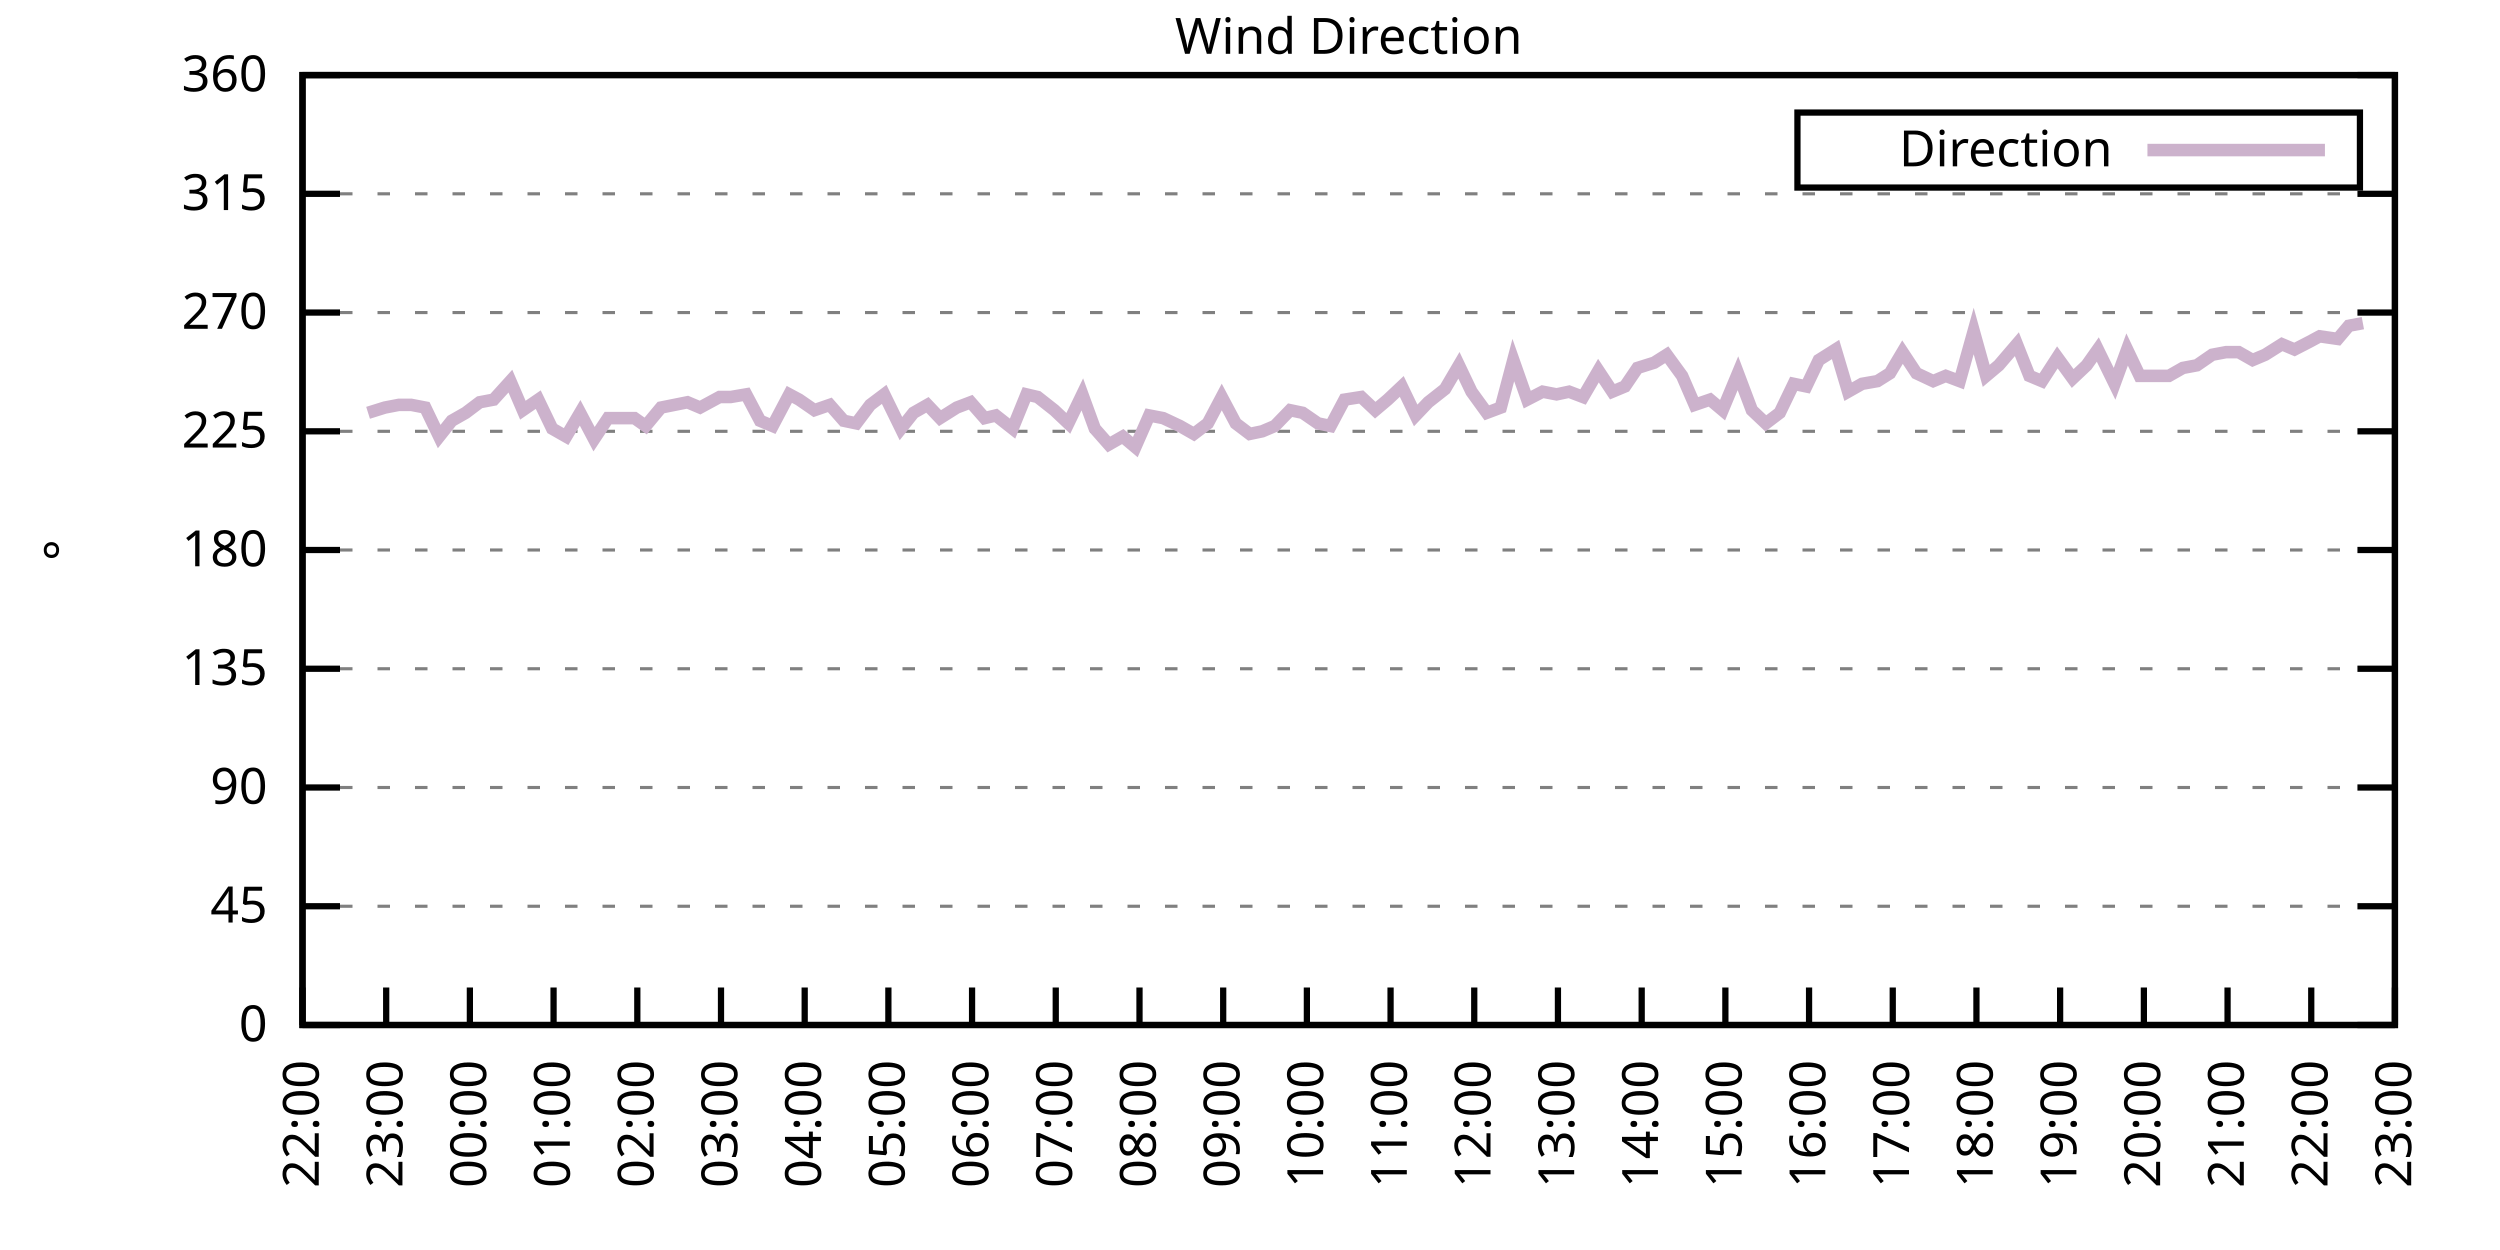
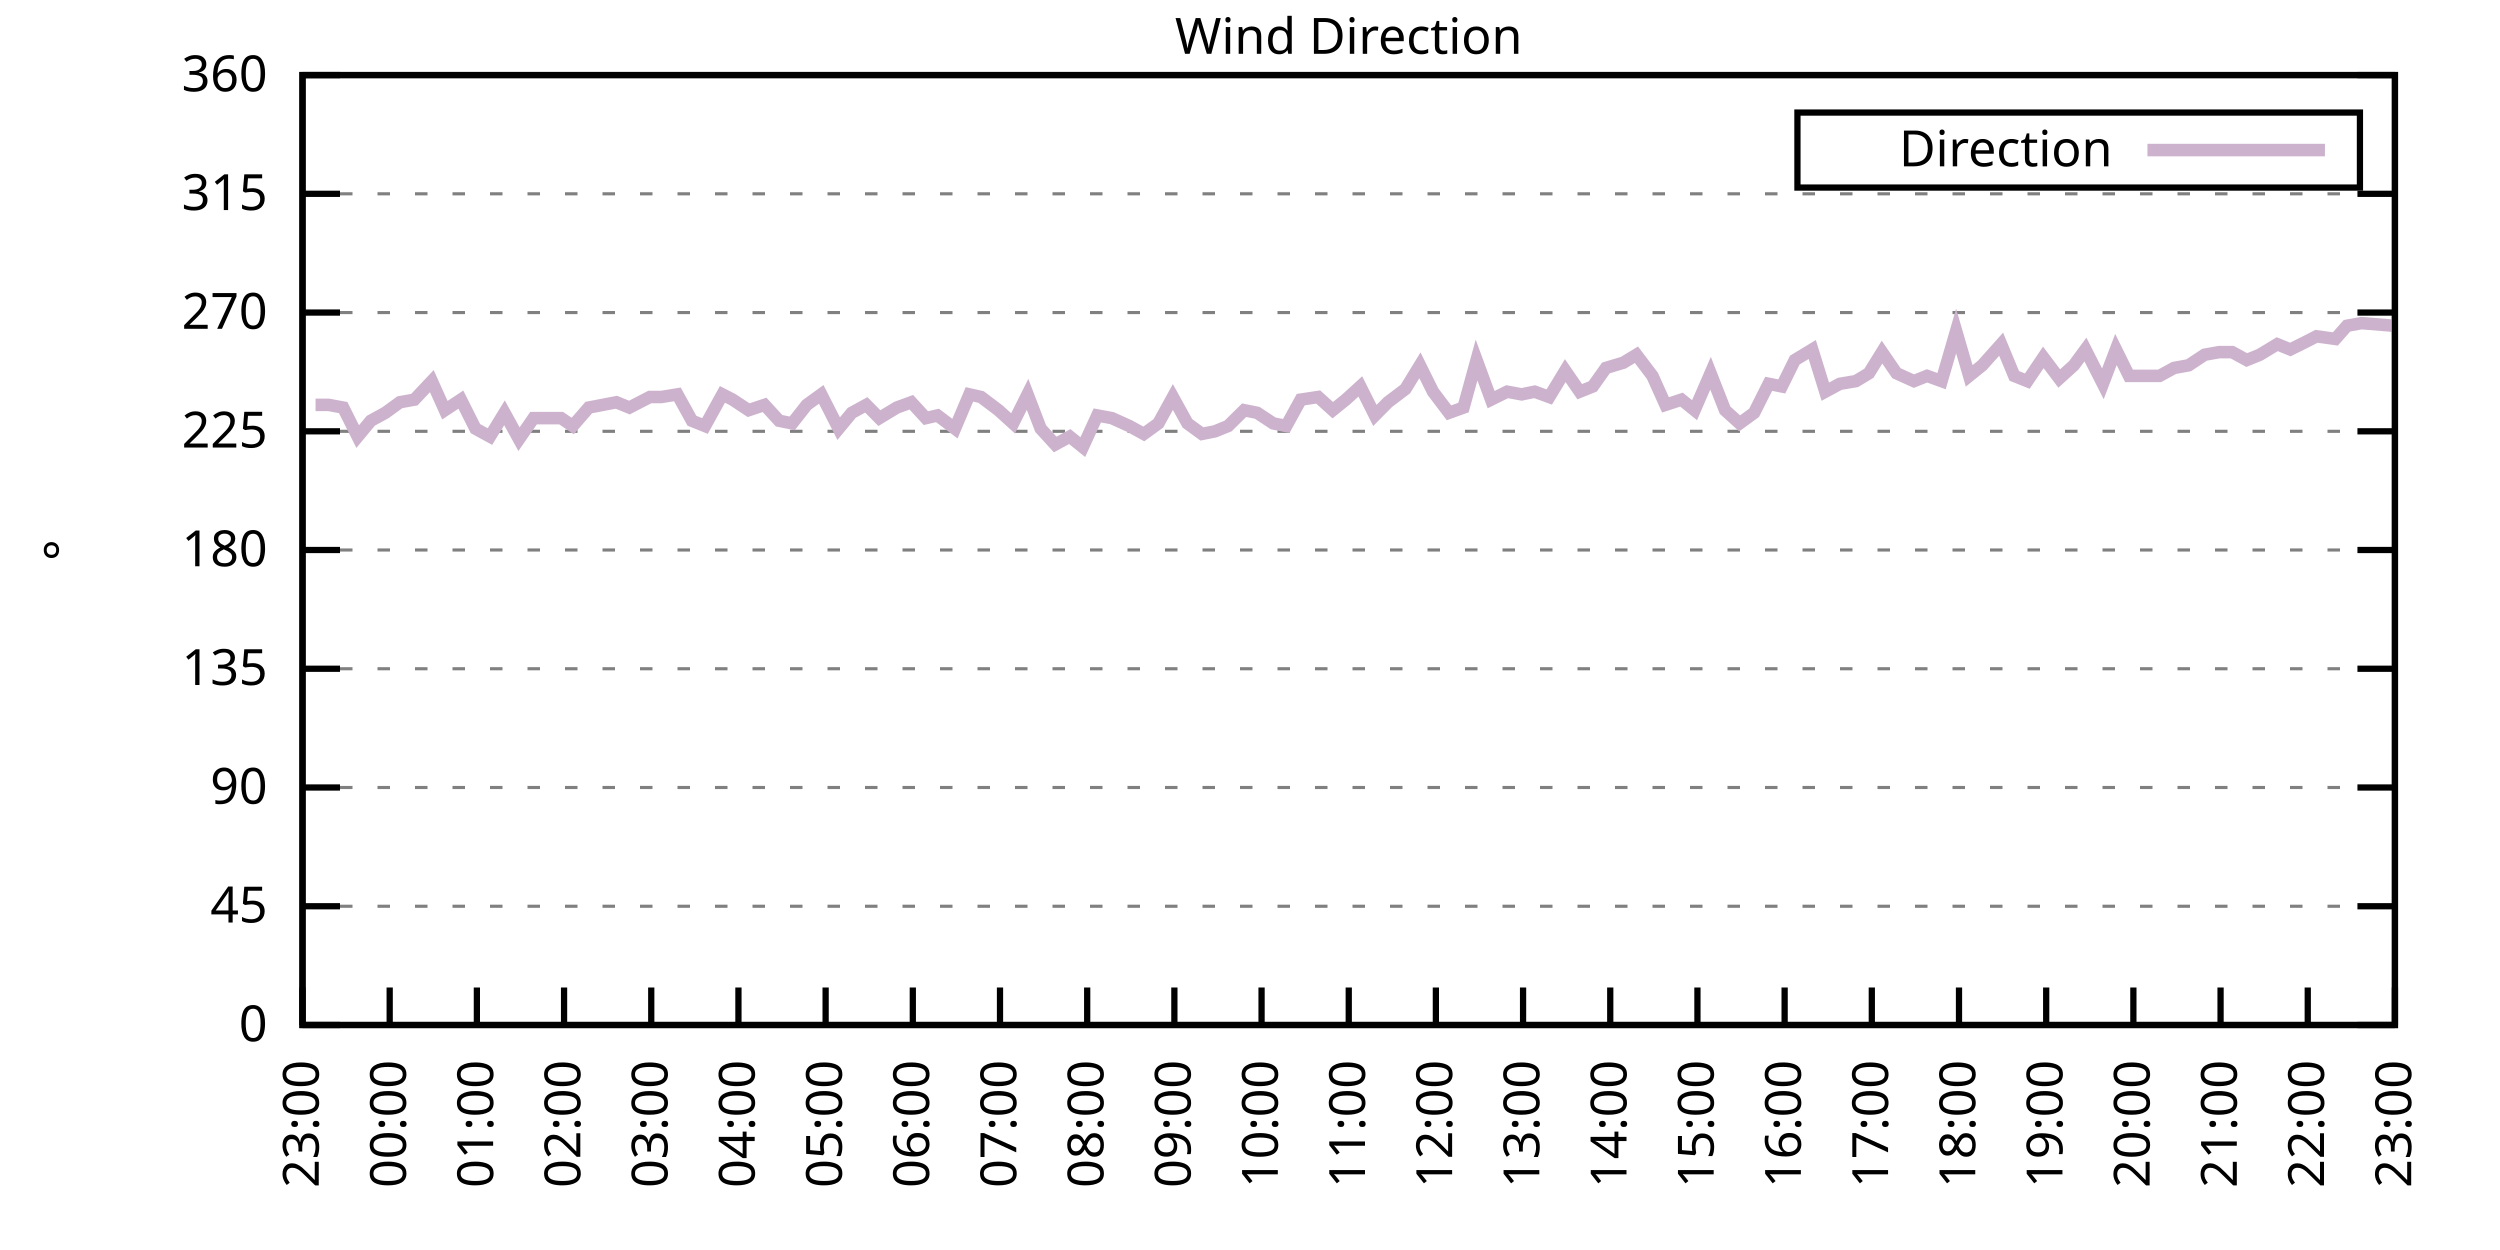
<svg xmlns="http://www.w3.org/2000/svg" xmlns:xlink="http://www.w3.org/1999/xlink" width="400" height="200" viewBox="0 0 400 200">
  <g id="gnuplot_canvas">
    <rect x="0" y="0" width="400" height="200" fill="none" />
    <defs>
      <circle id="gpDot" r="0.5" stroke-width="0.5" stroke="currentColor" />
      <path id="gpPt0" stroke-width="0.333" stroke="currentColor" d="M-1,0 h2 M0,-1 v2" />
      <path id="gpPt1" stroke-width="0.333" stroke="currentColor" d="M-1,-1 L1,1 M1,-1 L-1,1" />
      <path id="gpPt2" stroke-width="0.333" stroke="currentColor" d="M-1,0 L1,0 M0,-1 L0,1 M-1,-1 L1,1 M-1,1 L1,-1" />
      <rect id="gpPt3" stroke-width="0.333" stroke="currentColor" x="-1" y="-1" width="2" height="2" />
      <rect id="gpPt4" stroke-width="0.333" stroke="currentColor" fill="currentColor" x="-1" y="-1" width="2" height="2" />
      <circle id="gpPt5" stroke-width="0.333" stroke="currentColor" cx="0" cy="0" r="1" />
      <use xlink:href="#gpPt5" id="gpPt6" fill="currentColor" stroke="none" />
      <path id="gpPt7" stroke-width="0.333" stroke="currentColor" d="M0,-1.33 L-1.33,0.67 L1.33,0.67 z" />
      <use xlink:href="#gpPt7" id="gpPt8" fill="currentColor" stroke="none" />
      <use xlink:href="#gpPt7" id="gpPt9" stroke="currentColor" transform="rotate(180)" />
      <use xlink:href="#gpPt9" id="gpPt10" fill="currentColor" stroke="none" />
      <use xlink:href="#gpPt3" id="gpPt11" stroke="currentColor" transform="rotate(45)" />
      <use xlink:href="#gpPt11" id="gpPt12" fill="currentColor" stroke="none" />
      <path id="gpPt13" stroke-width="0.333" stroke="currentColor" d="M0,1.330 L1.265,0.411 L0.782,-1.067 L-0.782,-1.076 L-1.265,0.411 z" />
      <use xlink:href="#gpPt13" id="gpPt14" fill="currentColor" stroke="none" />
      <filter id="textbox" filterUnits="objectBoundingBox" x="0" y="0" height="1" width="1">
        <feFlood flood-color="white" flood-opacity="1" result="bgnd" />
        <feComposite in="SourceGraphic" in2="bgnd" operator="atop" />
      </filter>
      <filter id="greybox" filterUnits="objectBoundingBox" x="0" y="0" height="1" width="1">
        <feFlood flood-color="lightgrey" flood-opacity="1" result="grey" />
        <feComposite in="SourceGraphic" in2="grey" operator="atop" />
      </filter>
    </defs>
    <g fill="none" color="white" stroke="currentColor" stroke-width="1.00" stroke-linecap="butt" stroke-linejoin="miter">
</g>
    <g fill="none" color="black" stroke="currentColor" stroke-width="1.00" stroke-linecap="butt" stroke-linejoin="miter">
      <g stroke="none" shape-rendering="crispEdges">
        <polygon fill="rgb(255, 255, 255)" points="48.40,164.00 383.18,164.00 383.18,12.02 48.40,12.02 " />
      </g>
    </g>
    <g fill="none" color="black" stroke="currentColor" stroke-width="1.00" stroke-linecap="butt" stroke-linejoin="miter">
</g>
    <g fill="none" color="black" stroke="black" stroke-width="0.50" stroke-linecap="butt" stroke-linejoin="miter">
</g>
    <g fill="none" color="gray" stroke="currentColor" stroke-width="0.50" stroke-linecap="butt" stroke-linejoin="miter">
      <path stroke="gray" stroke-dasharray="2,4" class="gridline" d="M48.40,164.00 L383.19,164.00  " />
    </g>
    <g fill="none" color="gray" stroke="gray" stroke-width="1.00" stroke-linecap="butt" stroke-linejoin="miter">
</g>
    <g fill="none" color="black" stroke="currentColor" stroke-width="1.00" stroke-linecap="butt" stroke-linejoin="miter">
      <path stroke="black" d="M48.40,164.00 L54.40,164.00 M383.19,164.00 L377.19,164.00  " />
      <g transform="translate(42.80,166.60)" stroke="none" fill="black" font-family="Sans" font-size="8.00" text-anchor="end">
        <text>
          <tspan font-family="Sans"> 0</tspan>
        </text>
      </g>
    </g>
    <g fill="none" color="black" stroke="currentColor" stroke-width="1.00" stroke-linecap="butt" stroke-linejoin="miter">
</g>
    <g fill="none" color="black" stroke="black" stroke-width="0.50" stroke-linecap="butt" stroke-linejoin="miter">
</g>
    <g fill="none" color="gray" stroke="currentColor" stroke-width="0.50" stroke-linecap="butt" stroke-linejoin="miter">
      <path stroke="gray" stroke-dasharray="2,4" class="gridline" d="M48.40,145.00 L383.19,145.00  " />
    </g>
    <g fill="none" color="gray" stroke="gray" stroke-width="1.00" stroke-linecap="butt" stroke-linejoin="miter">
</g>
    <g fill="none" color="black" stroke="currentColor" stroke-width="1.00" stroke-linecap="butt" stroke-linejoin="miter">
      <path stroke="black" d="M48.40,145.00 L54.40,145.00 M383.19,145.00 L377.19,145.00  " />
      <g transform="translate(42.80,147.60)" stroke="none" fill="black" font-family="Sans" font-size="8.00" text-anchor="end">
        <text>
          <tspan font-family="Sans"> 45</tspan>
        </text>
      </g>
    </g>
    <g fill="none" color="black" stroke="currentColor" stroke-width="1.00" stroke-linecap="butt" stroke-linejoin="miter">
</g>
    <g fill="none" color="black" stroke="black" stroke-width="0.50" stroke-linecap="butt" stroke-linejoin="miter">
</g>
    <g fill="none" color="gray" stroke="currentColor" stroke-width="0.50" stroke-linecap="butt" stroke-linejoin="miter">
      <path stroke="gray" stroke-dasharray="2,4" class="gridline" d="M48.40,126.00 L383.19,126.00  " />
    </g>
    <g fill="none" color="gray" stroke="gray" stroke-width="1.00" stroke-linecap="butt" stroke-linejoin="miter">
</g>
    <g fill="none" color="black" stroke="currentColor" stroke-width="1.00" stroke-linecap="butt" stroke-linejoin="miter">
      <path stroke="black" d="M48.40,126.00 L54.40,126.00 M383.19,126.00 L377.19,126.00  " />
      <g transform="translate(42.80,128.60)" stroke="none" fill="black" font-family="Sans" font-size="8.00" text-anchor="end">
        <text>
          <tspan font-family="Sans"> 90</tspan>
        </text>
      </g>
    </g>
    <g fill="none" color="black" stroke="currentColor" stroke-width="1.00" stroke-linecap="butt" stroke-linejoin="miter">
</g>
    <g fill="none" color="black" stroke="black" stroke-width="0.50" stroke-linecap="butt" stroke-linejoin="miter">
</g>
    <g fill="none" color="gray" stroke="currentColor" stroke-width="0.50" stroke-linecap="butt" stroke-linejoin="miter">
      <path stroke="gray" stroke-dasharray="2,4" class="gridline" d="M48.40,107.00 L383.19,107.00  " />
    </g>
    <g fill="none" color="gray" stroke="gray" stroke-width="1.00" stroke-linecap="butt" stroke-linejoin="miter">
</g>
    <g fill="none" color="black" stroke="currentColor" stroke-width="1.00" stroke-linecap="butt" stroke-linejoin="miter">
      <path stroke="black" d="M48.40,107.00 L54.40,107.00 M383.19,107.00 L377.19,107.00  " />
      <g transform="translate(42.80,109.60)" stroke="none" fill="black" font-family="Sans" font-size="8.00" text-anchor="end">
        <text>
          <tspan font-family="Sans"> 135</tspan>
        </text>
      </g>
    </g>
    <g fill="none" color="black" stroke="currentColor" stroke-width="1.00" stroke-linecap="butt" stroke-linejoin="miter">
</g>
    <g fill="none" color="black" stroke="black" stroke-width="0.50" stroke-linecap="butt" stroke-linejoin="miter">
</g>
    <g fill="none" color="gray" stroke="currentColor" stroke-width="0.50" stroke-linecap="butt" stroke-linejoin="miter">
      <path stroke="gray" stroke-dasharray="2,4" class="gridline" d="M48.40,88.00 L383.19,88.00  " />
    </g>
    <g fill="none" color="gray" stroke="gray" stroke-width="1.00" stroke-linecap="butt" stroke-linejoin="miter">
</g>
    <g fill="none" color="black" stroke="currentColor" stroke-width="1.00" stroke-linecap="butt" stroke-linejoin="miter">
      <path stroke="black" d="M48.40,88.00 L54.40,88.00 M383.19,88.00 L377.19,88.00  " />
      <g transform="translate(42.80,90.60)" stroke="none" fill="black" font-family="Sans" font-size="8.00" text-anchor="end">
        <text>
          <tspan font-family="Sans"> 180</tspan>
        </text>
      </g>
    </g>
    <g fill="none" color="black" stroke="currentColor" stroke-width="1.00" stroke-linecap="butt" stroke-linejoin="miter">
</g>
    <g fill="none" color="black" stroke="black" stroke-width="0.50" stroke-linecap="butt" stroke-linejoin="miter">
</g>
    <g fill="none" color="gray" stroke="currentColor" stroke-width="0.50" stroke-linecap="butt" stroke-linejoin="miter">
      <path stroke="gray" stroke-dasharray="2,4" class="gridline" d="M48.40,69.01 L383.19,69.01  " />
    </g>
    <g fill="none" color="gray" stroke="gray" stroke-width="1.00" stroke-linecap="butt" stroke-linejoin="miter">
</g>
    <g fill="none" color="black" stroke="currentColor" stroke-width="1.00" stroke-linecap="butt" stroke-linejoin="miter">
      <path stroke="black" d="M48.40,69.01 L54.40,69.01 M383.19,69.01 L377.19,69.01  " />
      <g transform="translate(42.80,71.61)" stroke="none" fill="black" font-family="Sans" font-size="8.00" text-anchor="end">
        <text>
          <tspan font-family="Sans"> 225</tspan>
        </text>
      </g>
    </g>
    <g fill="none" color="black" stroke="currentColor" stroke-width="1.00" stroke-linecap="butt" stroke-linejoin="miter">
</g>
    <g fill="none" color="black" stroke="black" stroke-width="0.50" stroke-linecap="butt" stroke-linejoin="miter">
</g>
    <g fill="none" color="gray" stroke="currentColor" stroke-width="0.50" stroke-linecap="butt" stroke-linejoin="miter">
      <path stroke="gray" stroke-dasharray="2,4" class="gridline" d="M48.40,50.01 L383.19,50.01  " />
    </g>
    <g fill="none" color="gray" stroke="gray" stroke-width="1.00" stroke-linecap="butt" stroke-linejoin="miter">
</g>
    <g fill="none" color="black" stroke="currentColor" stroke-width="1.00" stroke-linecap="butt" stroke-linejoin="miter">
      <path stroke="black" d="M48.40,50.01 L54.40,50.01 M383.19,50.01 L377.19,50.01  " />
      <g transform="translate(42.80,52.61)" stroke="none" fill="black" font-family="Sans" font-size="8.00" text-anchor="end">
        <text>
          <tspan font-family="Sans"> 270</tspan>
        </text>
      </g>
    </g>
    <g fill="none" color="black" stroke="currentColor" stroke-width="1.00" stroke-linecap="butt" stroke-linejoin="miter">
</g>
    <g fill="none" color="black" stroke="black" stroke-width="0.50" stroke-linecap="butt" stroke-linejoin="miter">
</g>
    <g fill="none" color="gray" stroke="currentColor" stroke-width="0.50" stroke-linecap="butt" stroke-linejoin="miter">
      <path stroke="gray" stroke-dasharray="2,4" class="gridline" d="M48.40,31.01 L383.19,31.01  " />
    </g>
    <g fill="none" color="gray" stroke="gray" stroke-width="1.00" stroke-linecap="butt" stroke-linejoin="miter">
</g>
    <g fill="none" color="black" stroke="currentColor" stroke-width="1.00" stroke-linecap="butt" stroke-linejoin="miter">
      <path stroke="black" d="M48.40,31.01 L54.40,31.01 M383.19,31.01 L377.19,31.01  " />
      <g transform="translate(42.80,33.61)" stroke="none" fill="black" font-family="Sans" font-size="8.00" text-anchor="end">
        <text>
          <tspan font-family="Sans"> 315</tspan>
        </text>
      </g>
    </g>
    <g fill="none" color="black" stroke="currentColor" stroke-width="1.00" stroke-linecap="butt" stroke-linejoin="miter">
</g>
    <g fill="none" color="black" stroke="black" stroke-width="0.50" stroke-linecap="butt" stroke-linejoin="miter">
</g>
    <g fill="none" color="gray" stroke="currentColor" stroke-width="0.50" stroke-linecap="butt" stroke-linejoin="miter">
      <path stroke="gray" stroke-dasharray="2,4" class="gridline" d="M48.40,12.01 L383.19,12.01  " />
    </g>
    <g fill="none" color="gray" stroke="gray" stroke-width="1.00" stroke-linecap="butt" stroke-linejoin="miter">
</g>
    <g fill="none" color="black" stroke="currentColor" stroke-width="1.00" stroke-linecap="butt" stroke-linejoin="miter">
      <path stroke="black" d="M48.40,12.01 L54.40,12.01 M383.19,12.01 L377.19,12.01  " />
      <g transform="translate(42.80,14.61)" stroke="none" fill="black" font-family="Sans" font-size="8.00" text-anchor="end">
        <text>
          <tspan font-family="Sans"> 360</tspan>
        </text>
      </g>
    </g>
    <g fill="none" color="black" stroke="currentColor" stroke-width="1.00" stroke-linecap="butt" stroke-linejoin="miter">
      <path stroke="black" d="M48.40,164.00 L48.40,158.00  " />
      <g transform="translate(51.00,169.60) rotate(270.00)" stroke="none" fill="black" font-family="Sans" font-size="8.00" text-anchor="end">
        <text>
-           <tspan font-family="Sans">22:00</tspan>
-         </text>
-       </g>
-     </g>
-     <g fill="none" color="black" stroke="currentColor" stroke-width="1.00" stroke-linecap="butt" stroke-linejoin="miter">
-       <path stroke="black" d="M61.79,164.00 L61.79,158.00  " />
-       <g transform="translate(64.39,169.60) rotate(270.00)" stroke="none" fill="black" font-family="Sans" font-size="8.00" text-anchor="end">
-         <text>
          <tspan font-family="Sans">23:00</tspan>
        </text>
      </g>
    </g>
    <g fill="none" color="black" stroke="currentColor" stroke-width="1.00" stroke-linecap="butt" stroke-linejoin="miter">
-       <path stroke="black" d="M75.18,164.00 L75.18,158.00  " />
-       <g transform="translate(77.78,169.60) rotate(270.00)" stroke="none" fill="black" font-family="Sans" font-size="8.00" text-anchor="end">
+       <path stroke="black" d="M62.35,164.00 L62.35,158.00  " />
+       <g transform="translate(64.95,169.60) rotate(270.00)" stroke="none" fill="black" font-family="Sans" font-size="8.00" text-anchor="end">
        <text>
          <tspan font-family="Sans">00:00</tspan>
        </text>
      </g>
    </g>
    <g fill="none" color="black" stroke="currentColor" stroke-width="1.00" stroke-linecap="butt" stroke-linejoin="miter">
-       <path stroke="black" d="M88.57,164.00 L88.57,158.00  " />
-       <g transform="translate(91.17,169.60) rotate(270.00)" stroke="none" fill="black" font-family="Sans" font-size="8.00" text-anchor="end">
+       <path stroke="black" d="M76.30,164.00 L76.30,158.00  " />
+       <g transform="translate(78.90,169.60) rotate(270.00)" stroke="none" fill="black" font-family="Sans" font-size="8.00" text-anchor="end">
        <text>
          <tspan font-family="Sans">01:00</tspan>
        </text>
      </g>
    </g>
    <g fill="none" color="black" stroke="currentColor" stroke-width="1.00" stroke-linecap="butt" stroke-linejoin="miter">
-       <path stroke="black" d="M101.97,164.00 L101.97,158.00  " />
-       <g transform="translate(104.57,169.60) rotate(270.00)" stroke="none" fill="black" font-family="Sans" font-size="8.00" text-anchor="end">
+       <path stroke="black" d="M90.25,164.00 L90.25,158.00  " />
+       <g transform="translate(92.85,169.60) rotate(270.00)" stroke="none" fill="black" font-family="Sans" font-size="8.00" text-anchor="end">
        <text>
          <tspan font-family="Sans">02:00</tspan>
        </text>
      </g>
    </g>
    <g fill="none" color="black" stroke="currentColor" stroke-width="1.00" stroke-linecap="butt" stroke-linejoin="miter">
-       <path stroke="black" d="M115.36,164.00 L115.36,158.00  " />
-       <g transform="translate(117.96,169.60) rotate(270.00)" stroke="none" fill="black" font-family="Sans" font-size="8.00" text-anchor="end">
+       <path stroke="black" d="M104.20,164.00 L104.20,158.00  " />
+       <g transform="translate(106.80,169.60) rotate(270.00)" stroke="none" fill="black" font-family="Sans" font-size="8.00" text-anchor="end">
        <text>
          <tspan font-family="Sans">03:00</tspan>
        </text>
      </g>
    </g>
    <g fill="none" color="black" stroke="currentColor" stroke-width="1.00" stroke-linecap="butt" stroke-linejoin="miter">
-       <path stroke="black" d="M128.75,164.00 L128.75,158.00  " />
-       <g transform="translate(131.35,169.60) rotate(270.00)" stroke="none" fill="black" font-family="Sans" font-size="8.00" text-anchor="end">
+       <path stroke="black" d="M118.15,164.00 L118.15,158.00  " />
+       <g transform="translate(120.75,169.60) rotate(270.00)" stroke="none" fill="black" font-family="Sans" font-size="8.00" text-anchor="end">
        <text>
          <tspan font-family="Sans">04:00</tspan>
        </text>
      </g>
    </g>
    <g fill="none" color="black" stroke="currentColor" stroke-width="1.00" stroke-linecap="butt" stroke-linejoin="miter">
-       <path stroke="black" d="M142.14,164.00 L142.14,158.00  " />
-       <g transform="translate(144.74,169.60) rotate(270.00)" stroke="none" fill="black" font-family="Sans" font-size="8.00" text-anchor="end">
+       <path stroke="black" d="M132.10,164.00 L132.10,158.00  " />
+       <g transform="translate(134.70,169.60) rotate(270.00)" stroke="none" fill="black" font-family="Sans" font-size="8.00" text-anchor="end">
        <text>
          <tspan font-family="Sans">05:00</tspan>
        </text>
      </g>
    </g>
    <g fill="none" color="black" stroke="currentColor" stroke-width="1.00" stroke-linecap="butt" stroke-linejoin="miter">
-       <path stroke="black" d="M155.53,164.00 L155.53,158.00  " />
-       <g transform="translate(158.13,169.60) rotate(270.00)" stroke="none" fill="black" font-family="Sans" font-size="8.00" text-anchor="end">
+       <path stroke="black" d="M146.05,164.00 L146.05,158.00  " />
+       <g transform="translate(148.65,169.60) rotate(270.00)" stroke="none" fill="black" font-family="Sans" font-size="8.00" text-anchor="end">
        <text>
          <tspan font-family="Sans">06:00</tspan>
        </text>
      </g>
    </g>
    <g fill="none" color="black" stroke="currentColor" stroke-width="1.00" stroke-linecap="butt" stroke-linejoin="miter">
-       <path stroke="black" d="M168.92,164.00 L168.92,158.00  " />
-       <g transform="translate(171.52,169.60) rotate(270.00)" stroke="none" fill="black" font-family="Sans" font-size="8.00" text-anchor="end">
+       <path stroke="black" d="M160.00,164.00 L160.00,158.00  " />
+       <g transform="translate(162.60,169.60) rotate(270.00)" stroke="none" fill="black" font-family="Sans" font-size="8.00" text-anchor="end">
        <text>
          <tspan font-family="Sans">07:00</tspan>
        </text>
      </g>
    </g>
    <g fill="none" color="black" stroke="currentColor" stroke-width="1.00" stroke-linecap="butt" stroke-linejoin="miter">
-       <path stroke="black" d="M182.32,164.00 L182.32,158.00  " />
-       <g transform="translate(184.92,169.60) rotate(270.00)" stroke="none" fill="black" font-family="Sans" font-size="8.00" text-anchor="end">
+       <path stroke="black" d="M173.95,164.00 L173.95,158.00  " />
+       <g transform="translate(176.55,169.60) rotate(270.00)" stroke="none" fill="black" font-family="Sans" font-size="8.00" text-anchor="end">
        <text>
          <tspan font-family="Sans">08:00</tspan>
        </text>
      </g>
    </g>
    <g fill="none" color="black" stroke="currentColor" stroke-width="1.00" stroke-linecap="butt" stroke-linejoin="miter">
-       <path stroke="black" d="M195.71,164.00 L195.71,158.00  " />
-       <g transform="translate(198.31,169.60) rotate(270.00)" stroke="none" fill="black" font-family="Sans" font-size="8.00" text-anchor="end">
+       <path stroke="black" d="M187.90,164.00 L187.90,158.00  " />
+       <g transform="translate(190.50,169.60) rotate(270.00)" stroke="none" fill="black" font-family="Sans" font-size="8.00" text-anchor="end">
        <text>
          <tspan font-family="Sans">09:00</tspan>
        </text>
      </g>
    </g>
    <g fill="none" color="black" stroke="currentColor" stroke-width="1.00" stroke-linecap="butt" stroke-linejoin="miter">
-       <path stroke="black" d="M209.10,164.00 L209.10,158.00  " />
-       <g transform="translate(211.70,169.60) rotate(270.00)" stroke="none" fill="black" font-family="Sans" font-size="8.00" text-anchor="end">
+       <path stroke="black" d="M201.85,164.00 L201.85,158.00  " />
+       <g transform="translate(204.45,169.60) rotate(270.00)" stroke="none" fill="black" font-family="Sans" font-size="8.00" text-anchor="end">
        <text>
          <tspan font-family="Sans">10:00</tspan>
        </text>
      </g>
    </g>
    <g fill="none" color="black" stroke="currentColor" stroke-width="1.00" stroke-linecap="butt" stroke-linejoin="miter">
-       <path stroke="black" d="M222.49,164.00 L222.49,158.00  " />
-       <g transform="translate(225.09,169.60) rotate(270.00)" stroke="none" fill="black" font-family="Sans" font-size="8.00" text-anchor="end">
+       <path stroke="black" d="M215.80,164.00 L215.80,158.00  " />
+       <g transform="translate(218.40,169.60) rotate(270.00)" stroke="none" fill="black" font-family="Sans" font-size="8.00" text-anchor="end">
        <text>
          <tspan font-family="Sans">11:00</tspan>
        </text>
      </g>
    </g>
    <g fill="none" color="black" stroke="currentColor" stroke-width="1.00" stroke-linecap="butt" stroke-linejoin="miter">
-       <path stroke="black" d="M235.88,164.00 L235.88,158.00  " />
-       <g transform="translate(238.48,169.60) rotate(270.00)" stroke="none" fill="black" font-family="Sans" font-size="8.00" text-anchor="end">
+       <path stroke="black" d="M229.74,164.00 L229.74,158.00  " />
+       <g transform="translate(232.34,169.60) rotate(270.00)" stroke="none" fill="black" font-family="Sans" font-size="8.00" text-anchor="end">
        <text>
          <tspan font-family="Sans">12:00</tspan>
        </text>
      </g>
    </g>
    <g fill="none" color="black" stroke="currentColor" stroke-width="1.00" stroke-linecap="butt" stroke-linejoin="miter">
-       <path stroke="black" d="M249.27,164.00 L249.27,158.00  " />
-       <g transform="translate(251.87,169.60) rotate(270.00)" stroke="none" fill="black" font-family="Sans" font-size="8.00" text-anchor="end">
+       <path stroke="black" d="M243.69,164.00 L243.69,158.00  " />
+       <g transform="translate(246.29,169.60) rotate(270.00)" stroke="none" fill="black" font-family="Sans" font-size="8.00" text-anchor="end">
        <text>
          <tspan font-family="Sans">13:00</tspan>
        </text>
      </g>
    </g>
    <g fill="none" color="black" stroke="currentColor" stroke-width="1.00" stroke-linecap="butt" stroke-linejoin="miter">
-       <path stroke="black" d="M262.67,164.00 L262.67,158.00  " />
-       <g transform="translate(265.27,169.60) rotate(270.00)" stroke="none" fill="black" font-family="Sans" font-size="8.00" text-anchor="end">
+       <path stroke="black" d="M257.64,164.00 L257.64,158.00  " />
+       <g transform="translate(260.24,169.60) rotate(270.00)" stroke="none" fill="black" font-family="Sans" font-size="8.00" text-anchor="end">
        <text>
          <tspan font-family="Sans">14:00</tspan>
        </text>
      </g>
    </g>
    <g fill="none" color="black" stroke="currentColor" stroke-width="1.00" stroke-linecap="butt" stroke-linejoin="miter">
-       <path stroke="black" d="M276.06,164.00 L276.06,158.00  " />
-       <g transform="translate(278.66,169.60) rotate(270.00)" stroke="none" fill="black" font-family="Sans" font-size="8.00" text-anchor="end">
+       <path stroke="black" d="M271.59,164.00 L271.59,158.00  " />
+       <g transform="translate(274.19,169.60) rotate(270.00)" stroke="none" fill="black" font-family="Sans" font-size="8.00" text-anchor="end">
        <text>
          <tspan font-family="Sans">15:00</tspan>
        </text>
      </g>
    </g>
    <g fill="none" color="black" stroke="currentColor" stroke-width="1.00" stroke-linecap="butt" stroke-linejoin="miter">
-       <path stroke="black" d="M289.45,164.00 L289.45,158.00  " />
-       <g transform="translate(292.05,169.60) rotate(270.00)" stroke="none" fill="black" font-family="Sans" font-size="8.00" text-anchor="end">
+       <path stroke="black" d="M285.54,164.00 L285.54,158.00  " />
+       <g transform="translate(288.14,169.60) rotate(270.00)" stroke="none" fill="black" font-family="Sans" font-size="8.00" text-anchor="end">
        <text>
          <tspan font-family="Sans">16:00</tspan>
        </text>
      </g>
    </g>
    <g fill="none" color="black" stroke="currentColor" stroke-width="1.00" stroke-linecap="butt" stroke-linejoin="miter">
-       <path stroke="black" d="M302.84,164.00 L302.84,158.00  " />
-       <g transform="translate(305.44,169.60) rotate(270.00)" stroke="none" fill="black" font-family="Sans" font-size="8.00" text-anchor="end">
+       <path stroke="black" d="M299.49,164.00 L299.49,158.00  " />
+       <g transform="translate(302.09,169.60) rotate(270.00)" stroke="none" fill="black" font-family="Sans" font-size="8.00" text-anchor="end">
        <text>
          <tspan font-family="Sans">17:00</tspan>
        </text>
      </g>
    </g>
    <g fill="none" color="black" stroke="currentColor" stroke-width="1.00" stroke-linecap="butt" stroke-linejoin="miter">
-       <path stroke="black" d="M316.23,164.00 L316.23,158.00  " />
-       <g transform="translate(318.83,169.60) rotate(270.00)" stroke="none" fill="black" font-family="Sans" font-size="8.00" text-anchor="end">
+       <path stroke="black" d="M313.44,164.00 L313.44,158.00  " />
+       <g transform="translate(316.04,169.60) rotate(270.00)" stroke="none" fill="black" font-family="Sans" font-size="8.00" text-anchor="end">
        <text>
          <tspan font-family="Sans">18:00</tspan>
        </text>
      </g>
    </g>
    <g fill="none" color="black" stroke="currentColor" stroke-width="1.00" stroke-linecap="butt" stroke-linejoin="miter">
-       <path stroke="black" d="M329.62,164.00 L329.62,158.00  " />
-       <g transform="translate(332.22,169.60) rotate(270.00)" stroke="none" fill="black" font-family="Sans" font-size="8.00" text-anchor="end">
+       <path stroke="black" d="M327.39,164.00 L327.39,158.00  " />
+       <g transform="translate(329.99,169.60) rotate(270.00)" stroke="none" fill="black" font-family="Sans" font-size="8.00" text-anchor="end">
        <text>
          <tspan font-family="Sans">19:00</tspan>
        </text>
      </g>
    </g>
    <g fill="none" color="black" stroke="currentColor" stroke-width="1.00" stroke-linecap="butt" stroke-linejoin="miter">
-       <path stroke="black" d="M343.02,164.00 L343.02,158.00  " />
-       <g transform="translate(345.62,169.60) rotate(270.00)" stroke="none" fill="black" font-family="Sans" font-size="8.00" text-anchor="end">
+       <path stroke="black" d="M341.34,164.00 L341.34,158.00  " />
+       <g transform="translate(343.94,169.60) rotate(270.00)" stroke="none" fill="black" font-family="Sans" font-size="8.00" text-anchor="end">
        <text>
          <tspan font-family="Sans">20:00</tspan>
        </text>
      </g>
    </g>
    <g fill="none" color="black" stroke="currentColor" stroke-width="1.00" stroke-linecap="butt" stroke-linejoin="miter">
-       <path stroke="black" d="M356.41,164.00 L356.41,158.00  " />
-       <g transform="translate(359.01,169.60) rotate(270.00)" stroke="none" fill="black" font-family="Sans" font-size="8.00" text-anchor="end">
+       <path stroke="black" d="M355.29,164.00 L355.29,158.00  " />
+       <g transform="translate(357.89,169.60) rotate(270.00)" stroke="none" fill="black" font-family="Sans" font-size="8.00" text-anchor="end">
        <text>
          <tspan font-family="Sans">21:00</tspan>
        </text>
      </g>
    </g>
    <g fill="none" color="black" stroke="currentColor" stroke-width="1.00" stroke-linecap="butt" stroke-linejoin="miter">
-       <path stroke="black" d="M369.80,164.00 L369.80,158.00  " />
-       <g transform="translate(372.40,169.60) rotate(270.00)" stroke="none" fill="black" font-family="Sans" font-size="8.00" text-anchor="end">
+       <path stroke="black" d="M369.24,164.00 L369.24,158.00  " />
+       <g transform="translate(371.84,169.60) rotate(270.00)" stroke="none" fill="black" font-family="Sans" font-size="8.00" text-anchor="end">
        <text>
          <tspan font-family="Sans">22:00</tspan>
        </text>
      </g>
    </g>
    <g fill="none" color="black" stroke="currentColor" stroke-width="1.00" stroke-linecap="butt" stroke-linejoin="miter">
      <path stroke="black" d="M383.19,164.00 L383.19,158.00  " />
      <g transform="translate(385.79,169.60) rotate(270.00)" stroke="none" fill="black" font-family="Sans" font-size="8.00" text-anchor="end">
        <text>
          <tspan font-family="Sans">23:00</tspan>
        </text>
      </g>
    </g>
    <g fill="none" color="black" stroke="currentColor" stroke-width="1.00" stroke-linecap="butt" stroke-linejoin="miter">
</g>
    <g fill="none" color="black" stroke="currentColor" stroke-width="1.00" stroke-linecap="butt" stroke-linejoin="miter">
      <path stroke="black" d="M48.40,12.01 L48.40,164.00 L383.19,164.00 L383.19,12.01 L48.40,12.01 Z  " />
    </g>
    <g fill="none" color="black" stroke="currentColor" stroke-width="1.00" stroke-linecap="butt" stroke-linejoin="miter">
</g>
    <g fill="none" color="black" stroke="currentColor" stroke-width="1.00" stroke-linecap="butt" stroke-linejoin="miter">
      <path stroke="black" d="M287.59,30.01 L287.59,18.01 L377.59,18.01 L377.59,30.01 L287.59,30.01 Z  " />
    </g>
    <g id="Wind_direction_plot_1">
      <g fill="none" color="white" stroke="black" stroke-width="2.00" stroke-linecap="butt" stroke-linejoin="miter">
</g>
      <g fill="none" color="black" stroke="currentColor" stroke-width="2.00" stroke-linecap="butt" stroke-linejoin="miter">
        <g transform="translate(337.99,26.61)" stroke="none" fill="black" font-family="Sans" font-size="8.00" text-anchor="end">
          <text>
            <tspan font-family="Sans">Direction</tspan>
          </text>
        </g>
      </g>
      <g fill="none" color="black" stroke="currentColor" stroke-width="2.00" stroke-linecap="butt" stroke-linejoin="miter">
-         <path stroke="rgb(204, 178, 204)" d="M343.59,24.01 L371.99,24.01 M58.89,66.05 L61.57,65.21 L63.80,64.78 L65.81,64.78 L68.04,65.21 L70.27,69.85   L72.28,67.32 L74.51,66.05 L76.75,64.36 L78.98,63.94 L81.66,60.98 L83.66,65.63 L86.12,63.94 L88.35,68.58   L90.58,69.85 L92.82,66.05 L95.05,70.27 L97.28,66.90 L98.84,66.90 L101.52,66.90 L103.31,68.16 L105.76,65.21   L110.00,64.36 L112.01,65.21 L115.13,63.52 L116.92,63.52 L119.38,63.10 L121.61,67.32 L123.62,68.16 L126.29,63.10   L127.86,63.94 L130.31,65.63 L132.77,64.78 L135.00,67.32 L137.01,67.74 L139.24,64.78 L141.47,63.10 L144.15,68.58   L146.16,66.05 L148.39,64.78 L150.40,66.90 L153.08,65.21 L155.31,64.36 L157.54,66.90 L159.33,66.47 L162.01,68.58   L164.24,63.10 L166.02,63.52 L168.70,65.63 L170.93,67.74 L173.17,63.10 L175.17,68.58 L177.41,71.12 L179.64,69.85   L181.65,71.54 L183.88,66.47 L186.11,66.90 L188.79,68.16 L191.02,69.43 L193.25,67.74 L195.48,63.52 L197.72,67.74   L199.95,69.43 L201.96,69.01 L203.97,68.16 L206.42,65.63 L208.43,66.05 L210.88,67.74 L212.89,68.16 L215.13,63.94   L217.80,63.52 L220.04,65.63 L222.04,63.94 L224.28,61.83 L226.51,66.47 L228.52,64.36 L231.20,62.25 L233.43,58.45   L235.44,62.67 L237.89,66.05 L240.12,65.21 L242.13,57.61 L244.36,63.94 L246.82,62.67 L249.05,63.10 L251.06,62.67   L253.29,63.52 L255.75,59.30 L257.98,62.67 L259.99,61.83 L262.00,58.87 L264.67,58.03 L266.68,56.76 L269.14,60.14   L271.15,64.78 L273.60,63.94 L275.61,65.63 L278.07,59.72 L280.30,65.63 L282.53,67.74 L284.76,66.05 L286.99,61.41   L289.00,61.83 L291.01,57.61 L293.69,55.92 L295.70,62.67 L297.93,61.41 L300.39,60.98 L302.39,59.72 L304.40,56.34   L306.63,59.72 L309.31,60.98 L311.32,60.14 L313.55,60.98 L315.79,52.96 L317.79,60.14 L319.80,58.45 L322.70,55.07   L324.71,60.14 L326.72,60.98 L329.18,57.18 L331.63,60.56 L333.86,58.45 L335.65,55.92 L338.33,61.41 L340.34,55.92   L342.35,60.14 L345.02,60.14 L347.03,60.14 L349.26,58.87 L351.50,58.45 L353.95,56.76 L356.18,56.34 L358.19,56.34   L360.42,57.61 L362.43,56.76 L365.11,55.07 L367.12,55.92 L369.58,54.65 L371.14,53.81 L374.04,54.23 L375.82,52.12   L378.06,51.70  " />
+         <path stroke="rgb(204, 178, 204)" d="M343.59,24.01 L371.99,24.01 M50.49,64.78 L52.58,64.78 L54.91,65.21 L57.23,69.85 L59.33,67.32 L61.65,66.05   L63.98,64.36 L66.30,63.94 L69.09,60.98 L71.18,65.63 L73.74,63.94 L76.07,68.58 L78.39,69.85 L80.72,66.05   L83.04,70.27 L85.37,66.90 L86.99,66.90 L89.78,66.90 L91.64,68.16 L94.20,65.21 L98.62,64.36 L100.71,65.21   L103.97,63.52 L105.83,63.52 L108.38,63.10 L110.71,67.32 L112.80,68.16 L115.59,63.10 L117.22,63.94 L119.78,65.63   L122.33,64.78 L124.66,67.32 L126.75,67.74 L129.08,64.78 L131.40,63.10 L134.19,68.58 L136.28,66.05 L138.61,64.78   L140.70,66.90 L143.49,65.21 L145.81,64.36 L148.14,66.90 L150.00,66.47 L152.79,68.58 L155.11,63.10 L156.97,63.52   L159.76,65.63 L162.09,67.74 L164.41,63.10 L166.51,68.58 L168.83,71.12 L171.16,69.85 L173.25,71.54 L175.57,66.47   L177.90,66.90 L180.69,68.16 L183.01,69.43 L185.34,67.74 L187.66,63.52 L189.99,67.74 L192.31,69.43 L194.41,69.01   L196.50,68.16 L199.06,65.63 L201.15,66.05 L203.71,67.74 L205.80,68.16 L208.12,63.94 L210.91,63.52 L213.24,65.63   L215.33,63.94 L217.65,61.83 L219.98,66.47 L222.07,64.36 L224.86,62.25 L227.19,58.45 L229.28,62.67 L231.84,66.05   L234.16,65.21 L236.25,57.61 L238.58,63.94 L241.14,62.67 L243.46,63.10 L245.55,62.67 L247.88,63.52 L250.44,59.30   L252.76,62.67 L254.85,61.83 L256.95,58.87 L259.74,58.03 L261.83,56.76 L264.39,60.14 L266.48,64.78 L269.04,63.94   L271.13,65.63 L273.69,59.72 L276.01,65.63 L278.34,67.74 L280.66,66.05 L282.99,61.41 L285.08,61.83 L287.17,57.61   L289.96,55.92 L292.05,62.67 L294.38,61.41 L296.94,60.98 L299.03,59.72 L301.12,56.34 L303.44,59.72 L306.23,60.98   L308.33,60.14 L310.65,60.98 L312.98,52.96 L315.07,60.14 L317.16,58.45 L320.18,55.07 L322.28,60.14 L324.37,60.98   L326.93,57.18 L329.48,60.56 L331.81,58.45 L333.67,55.92 L336.46,61.41 L338.55,55.92 L340.64,60.14 L343.43,60.14   L345.53,60.14 L347.85,58.87 L350.18,58.45 L352.73,56.76 L355.06,56.34 L357.15,56.34 L359.48,57.61 L361.57,56.76   L364.36,55.07 L366.45,55.92 L369.01,54.65 L370.64,53.81 L373.66,54.23 L375.52,52.12 L377.84,51.70 L382.96,52.12    " />
      </g>
    </g>
    <g fill="none" color="black" stroke="currentColor" stroke-width="2.00" stroke-linecap="butt" stroke-linejoin="miter">
</g>
    <g fill="none" color="black" stroke="black" stroke-width="1.00" stroke-linecap="butt" stroke-linejoin="miter">
</g>
    <g fill="none" color="black" stroke="currentColor" stroke-width="1.00" stroke-linecap="butt" stroke-linejoin="miter">
      <path stroke="black" d="M48.40,12.01 L48.40,164.00 L383.19,164.00 L383.19,12.01 L48.40,12.01 Z  " />
      <g transform="translate(12.80,88.01) rotate(270.00)" stroke="none" fill="black" font-family="Sans" font-size="8.00" text-anchor="middle">
        <text>
          <tspan font-family="Sans">°</tspan>
        </text>
      </g>
    </g>
    <g fill="none" color="black" stroke="currentColor" stroke-width="1.00" stroke-linecap="butt" stroke-linejoin="miter">
</g>
    <g fill="none" color="black" stroke="currentColor" stroke-width="1.00" stroke-linecap="butt" stroke-linejoin="miter">
      <g transform="translate(215.79,8.61)" stroke="none" fill="black" font-family="Sans" font-size="8.00" text-anchor="middle">
        <text>
          <tspan font-family="Sans">Wind Direction</tspan>
        </text>
      </g>
    </g>
    <g fill="none" color="black" stroke="currentColor" stroke-width="1.00" stroke-linecap="butt" stroke-linejoin="miter">
</g>
  </g>
</svg>
